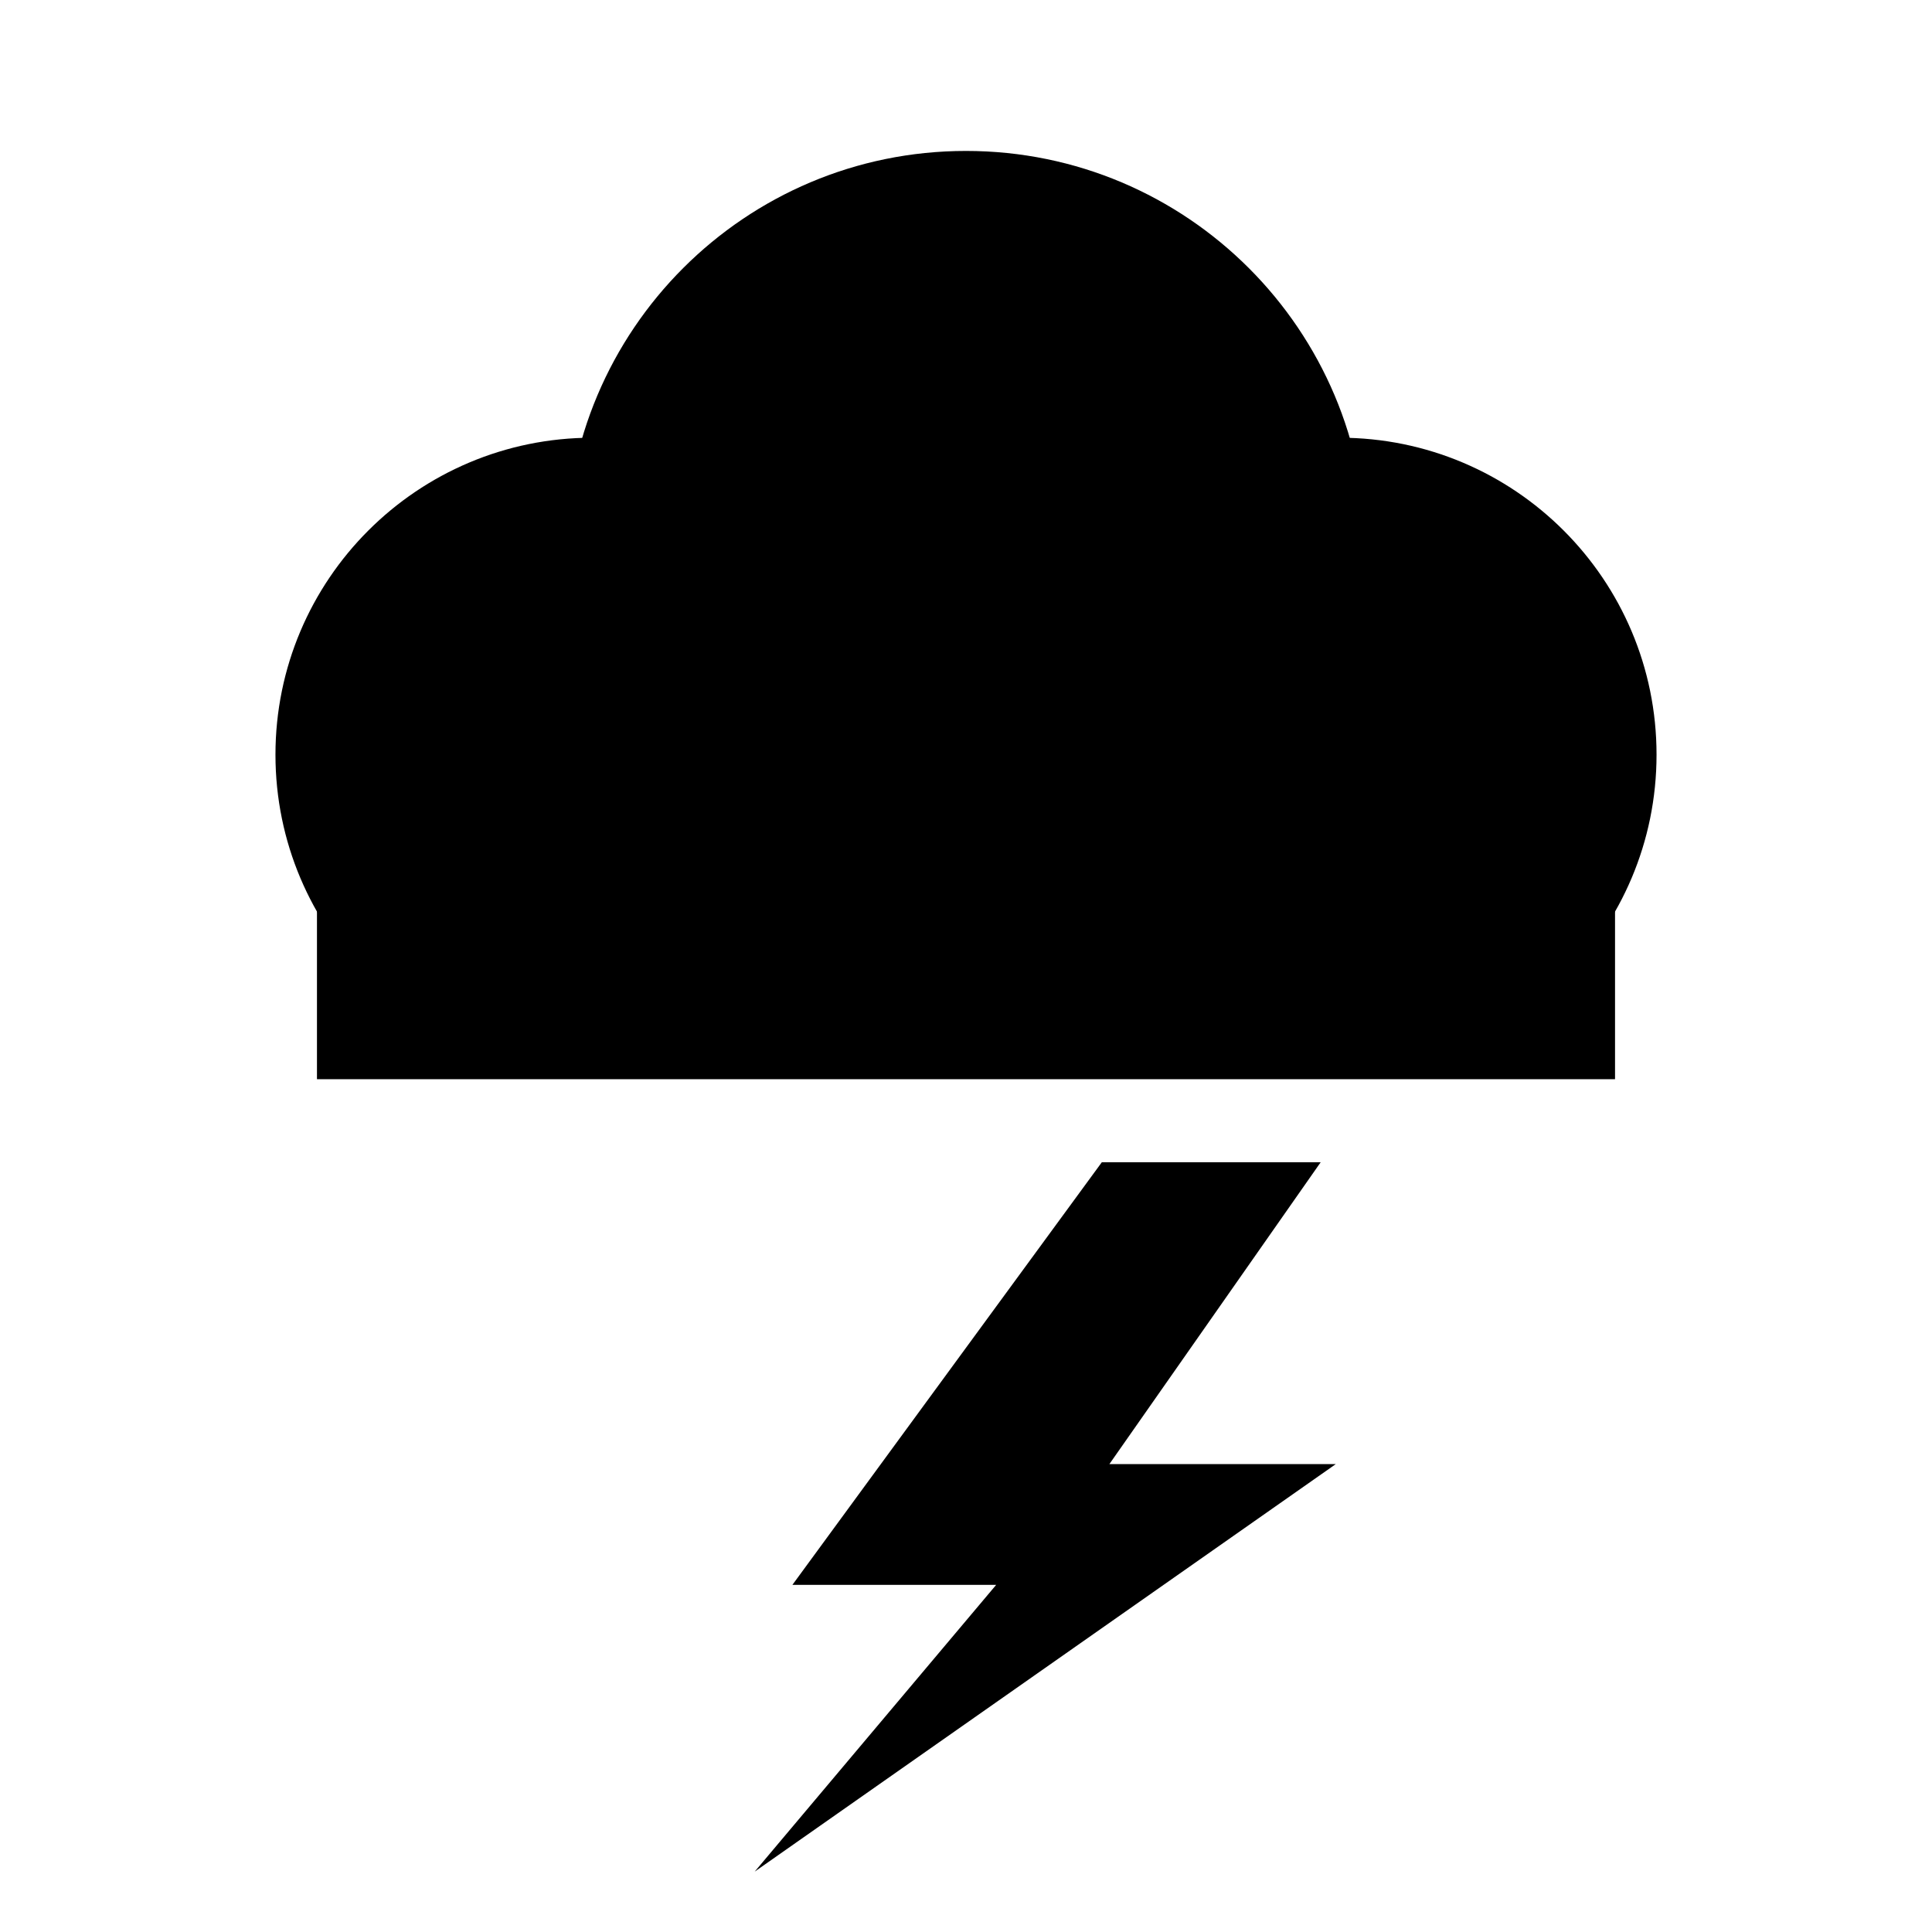
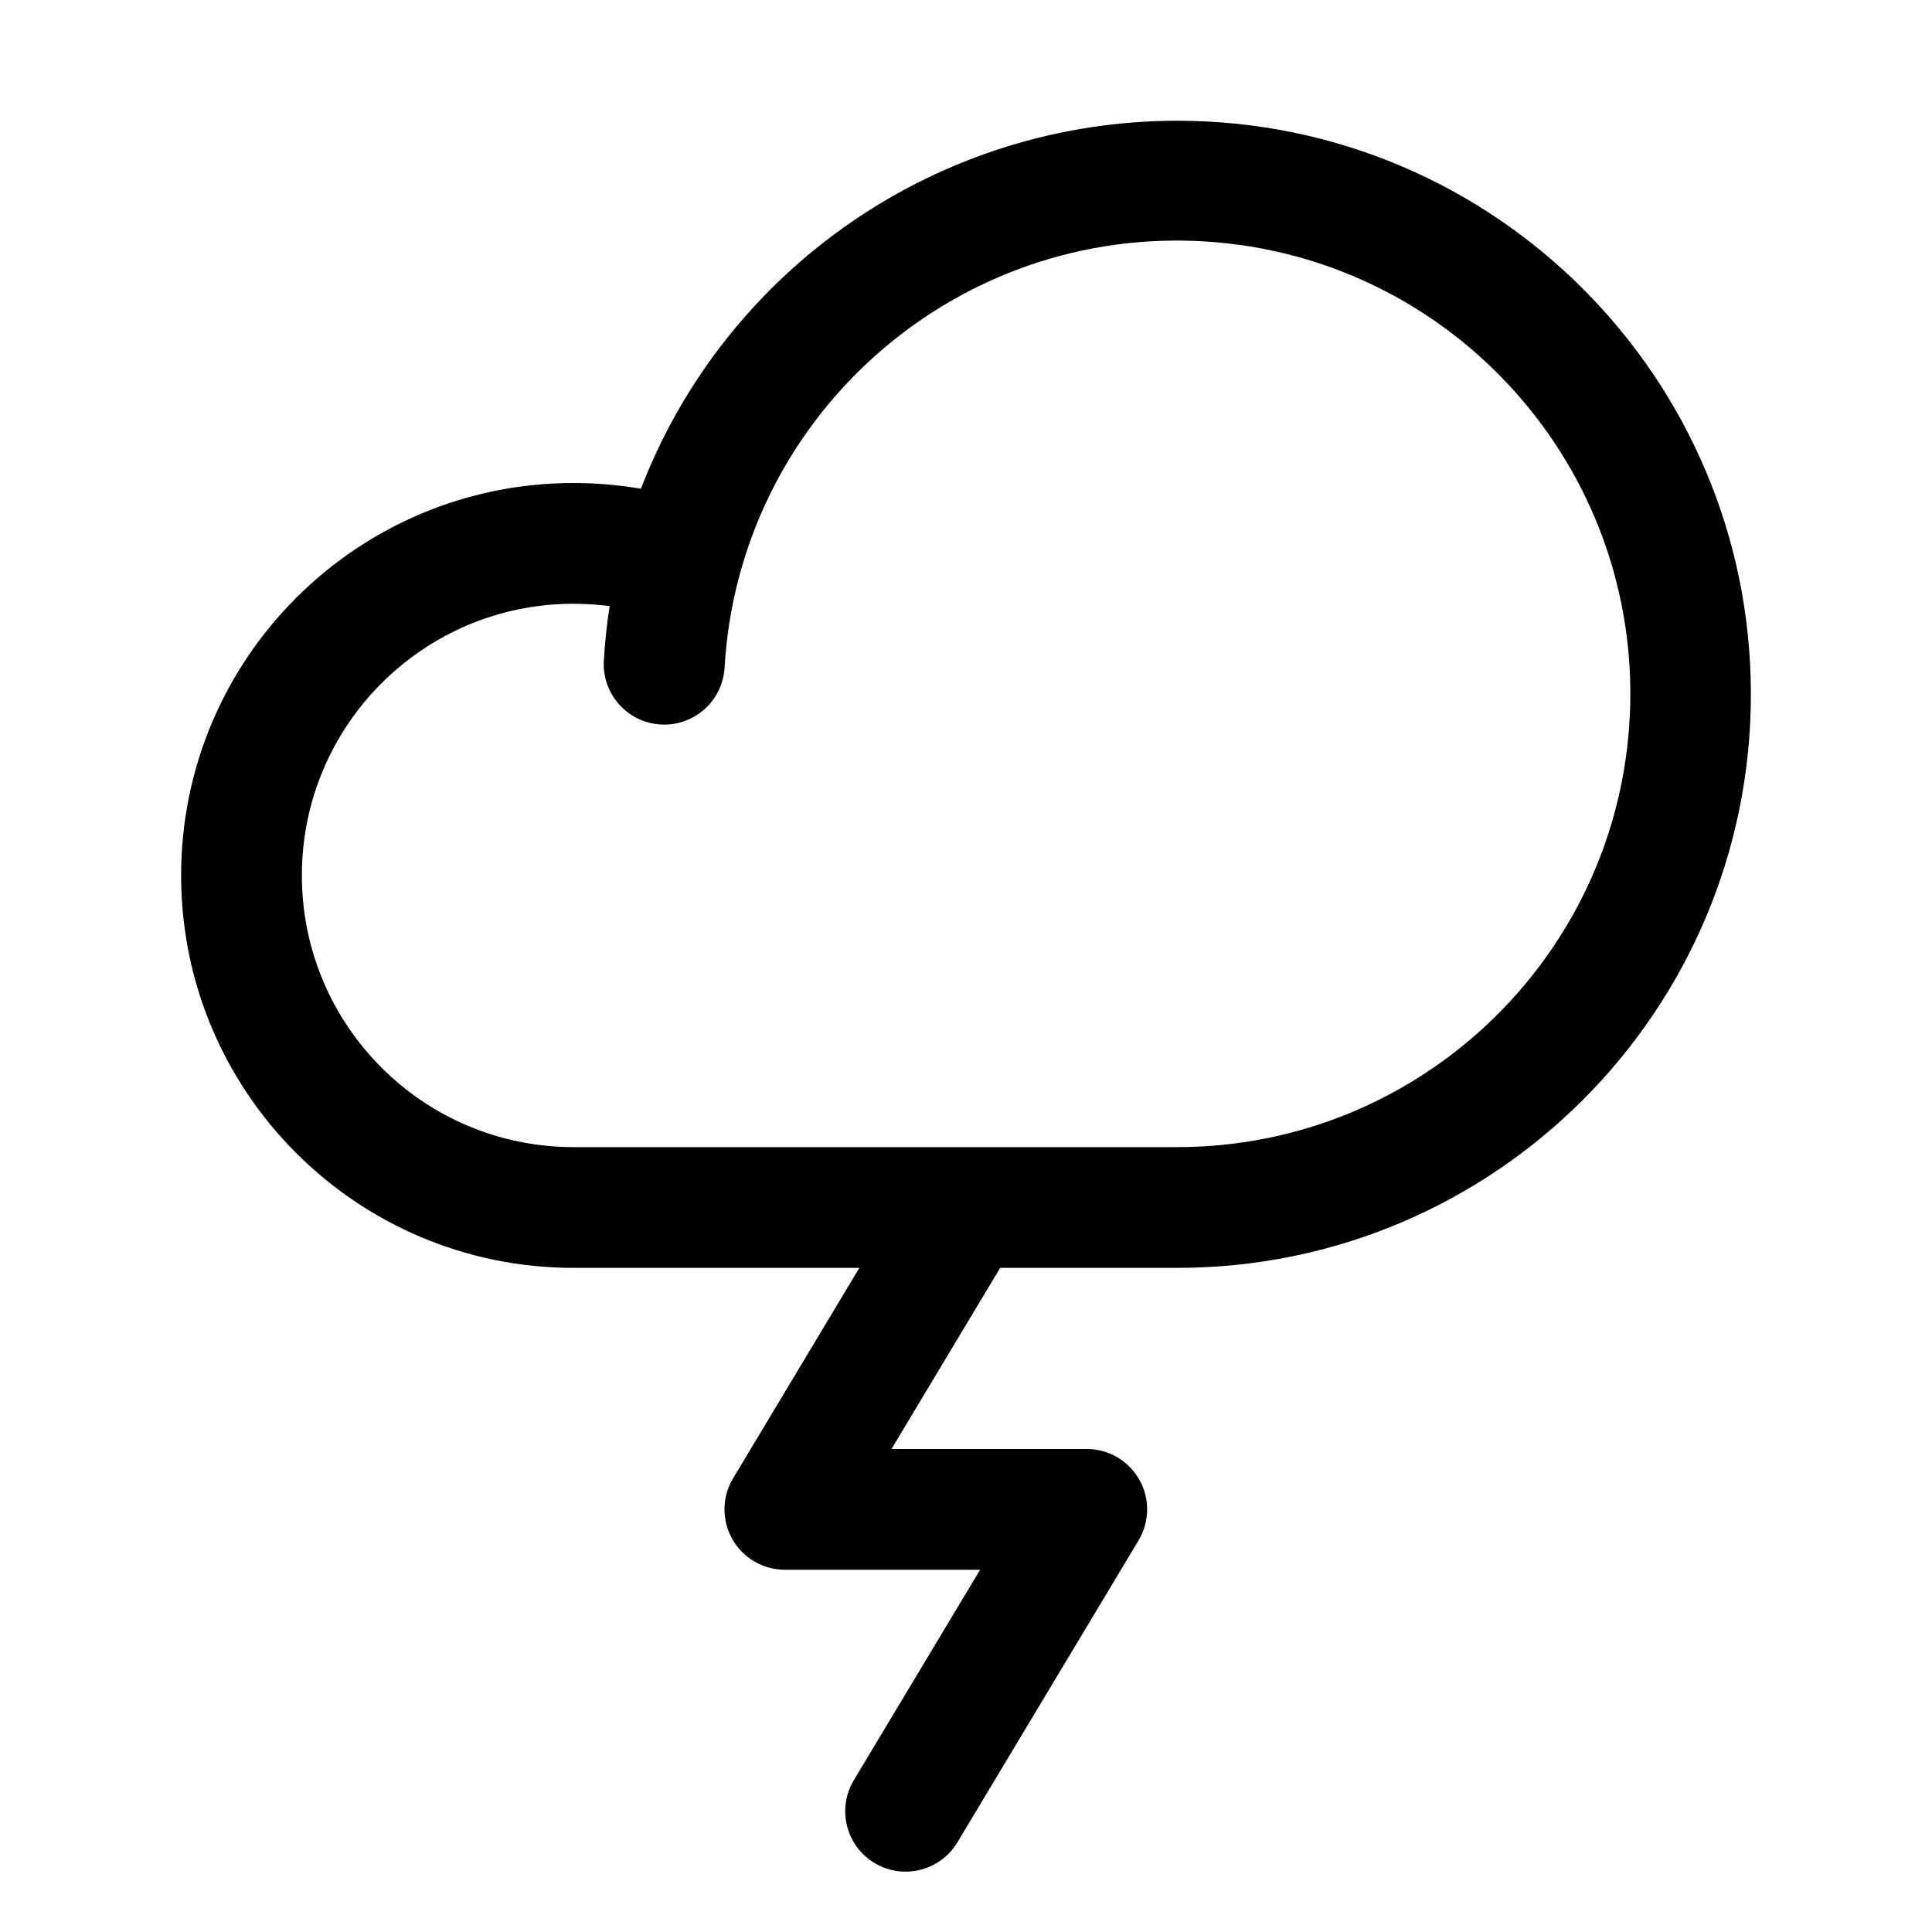
- <svg xmlns="http://www.w3.org/2000/svg" viewBox="0 0 512 512">
-   <circle cx="157" cy="200" r="84" fill="black" />
-   <circle cx="256" cy="146" r="106" fill="black" />
-   <circle cx="355" cy="200" r="84" fill="black" />
-   <rect x="84" y="198" width="344" height="88" fill="black" />
-   <polygon points="292,308 210,420 264,420 200,496 354,388 294,388 350,308" fill="black" />
+ <svg xmlns="http://www.w3.org/2000/svg" viewBox="0 0 256 256" fill="currentColor">
+   <path d="M156,16A76.2,76.2,0,0,0,84.92,64.76,53.26,53.26,0,0,0,76,64a52,52,0,0,0,0,104h37.87L97.14,195.88A8,8,0,0,0,104,208h25.87l-16.73,27.88a8,8,0,0,0,13.72,8.24l24-40A8,8,0,0,0,144,192H118.13l14.4-24H156a76,76,0,0,0,0-152Zm0,136H76a36,36,0,0,1,0-72,38.11,38.11,0,0,1,4.78.31q-.56,3.57-.77,7.23a8,8,0,0,0,16,.92A60.06,60.06,0,1,1,156,152Z" />
</svg>
